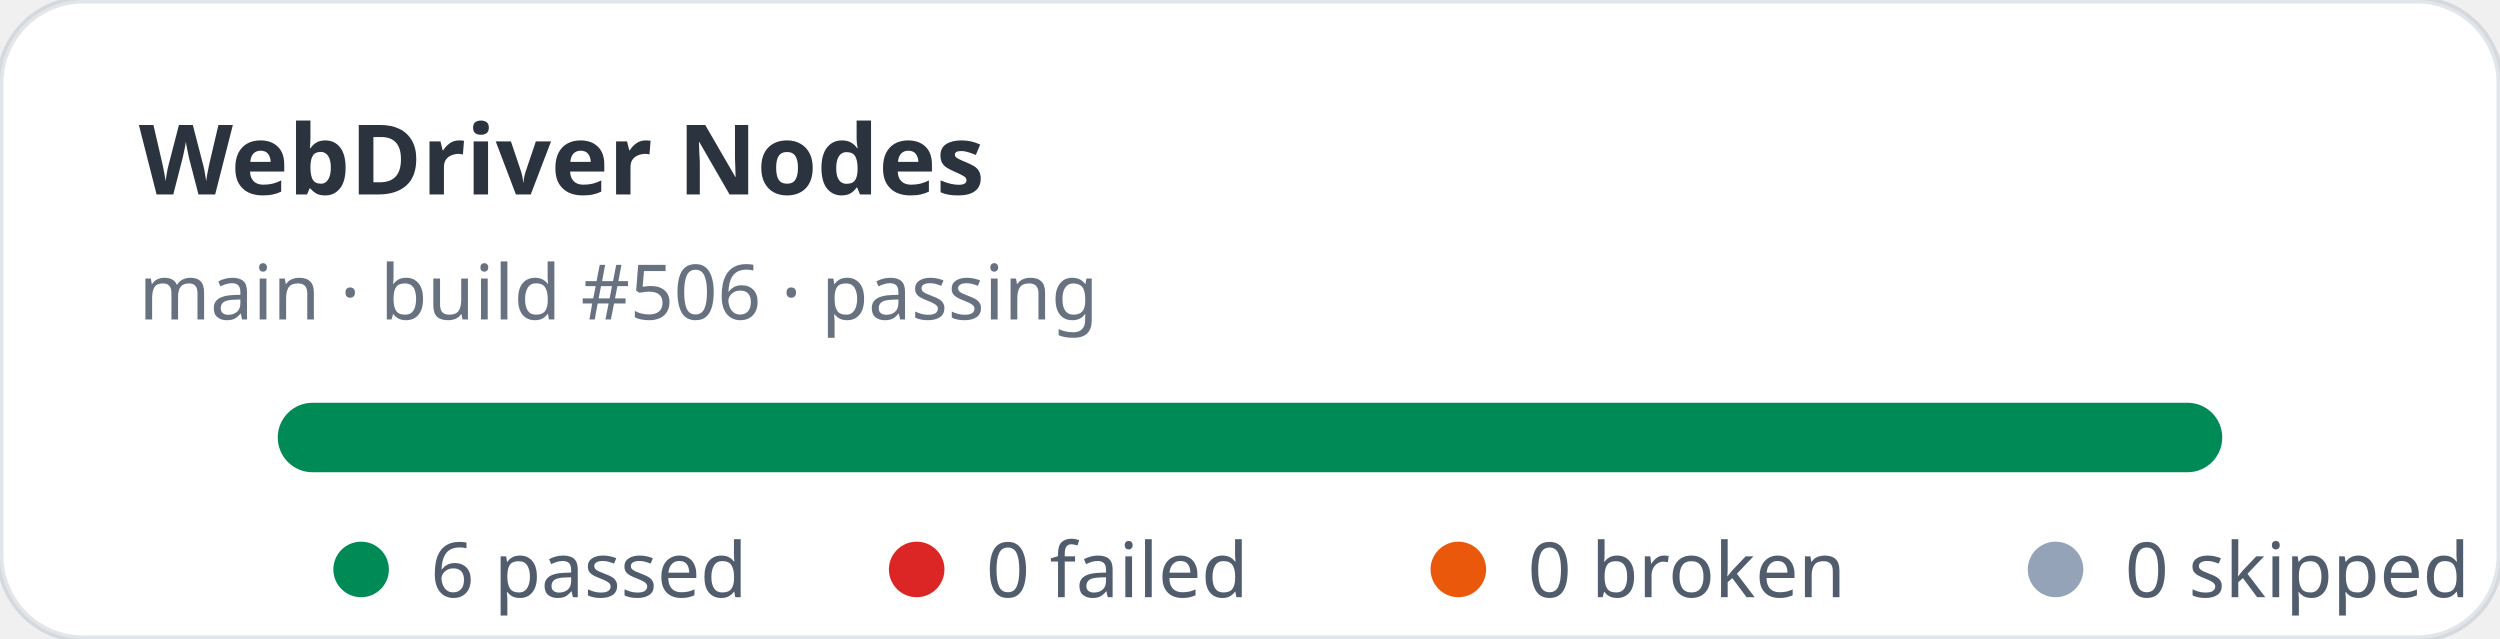
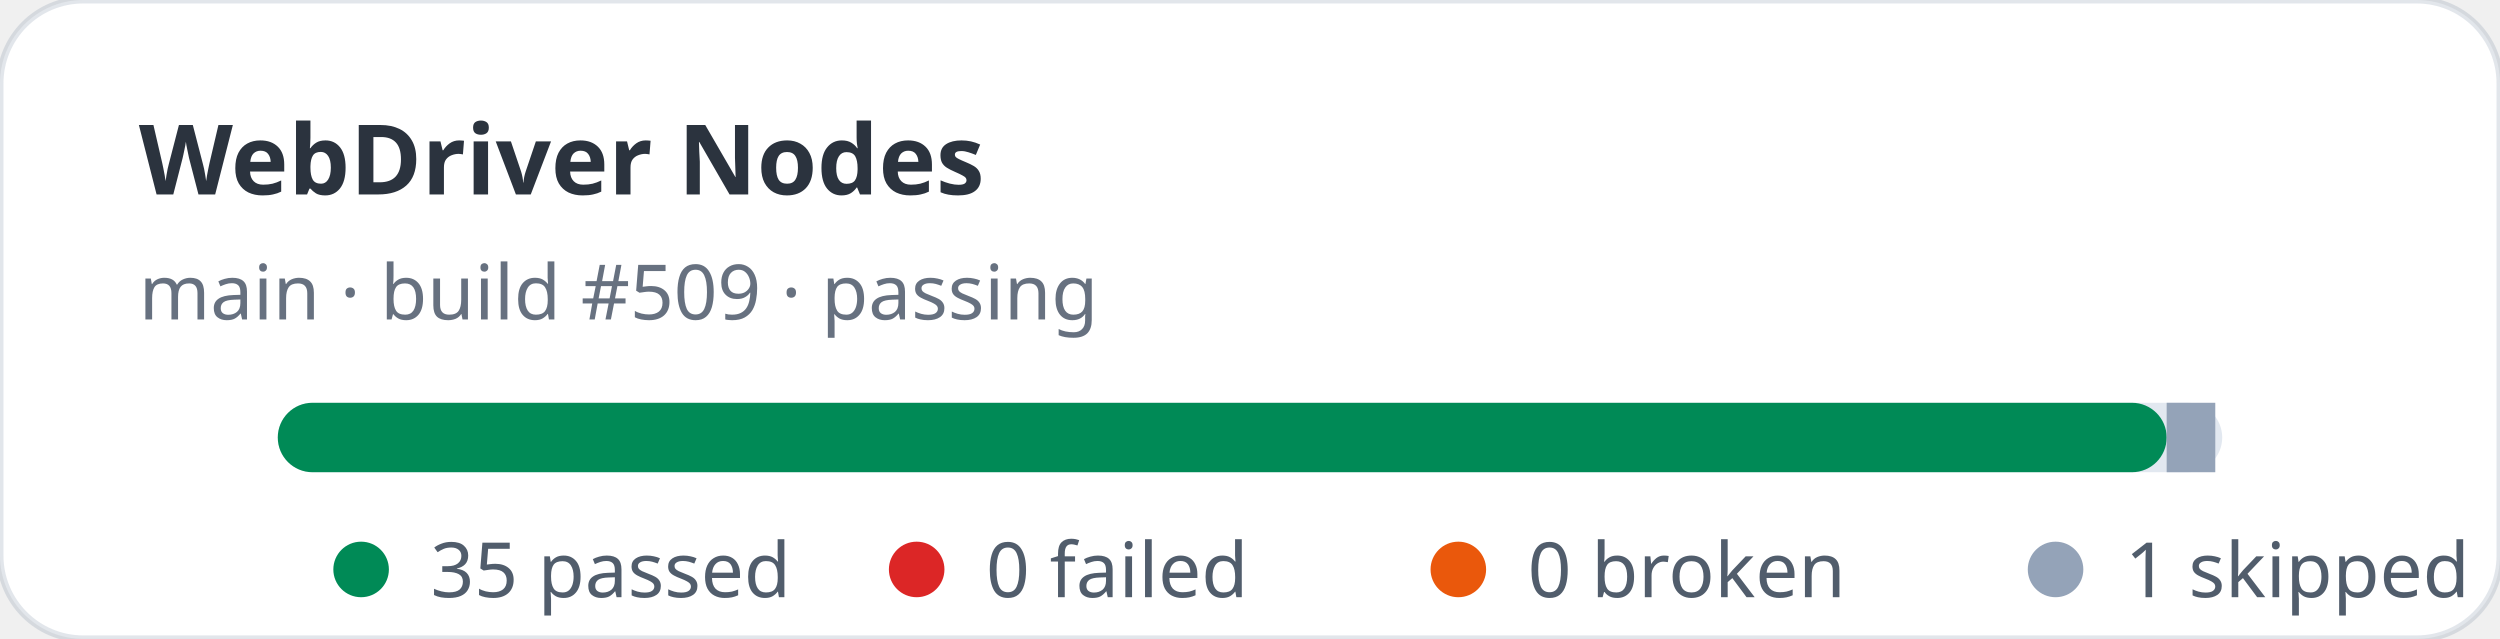
- <svg xmlns="http://www.w3.org/2000/svg" width="360" height="92" viewBox="0 0 360 92" role="img" aria-label="WebDriver Nodes stats: 6 passed, 0 failed">
+ <svg xmlns="http://www.w3.org/2000/svg" width="360" height="92" viewBox="0 0 360 92" role="img" aria-label="WebDriver Nodes stats: 35 passed, 0 failed">
  <rect width="360" height="92" rx="12" fill="#ffffff" stroke="rgba(11,48,86,0.12)" />
  <text x="20" y="28" fill="rgba(1,10,24,0.83)" font-family="ui-sans-serif,system-ui,sans-serif" font-size="14" font-weight="700">WebDriver Nodes</text>
-   <text x="20" y="46" fill="rgba(2,19,44,0.6)" font-family="ui-sans-serif,system-ui,sans-serif" font-size="11">main · build #506 · passing</text>
+   <text x="20" y="46" fill="rgba(2,19,44,0.6)" font-family="ui-sans-serif,system-ui,sans-serif" font-size="11">main · build #509 · passing</text>
  <rect x="40" y="58" width="280" height="10" rx="5" fill="#e2e8f0" />
-   <rect x="40" y="58" width="280" height="10" rx="5" fill="#008a56" />
+   <rect x="40" y="58" width="272" height="10" rx="5" fill="#008a56" />
+   <rect x="312" y="58" width="7" height="10" fill="#94a3b8" />
  <g font-family="ui-sans-serif,system-ui,sans-serif" font-size="11" fill="rgba(1,18,40,0.68)">
    <circle cx="52" cy="82" r="4" fill="#008a56" />
-     <text x="62" y="86">6 passed</text>
+     <text x="62" y="86">35 passed</text>
    <circle cx="132" cy="82" r="4" fill="#dc2626" />
    <text x="142" y="86">0 failed</text>
    <circle cx="210" cy="82" r="4" fill="#ea580c" />
    <text x="220" y="86">0 broken</text>
    <circle cx="296" cy="82" r="4" fill="#94a3b8" />
-     <text x="306" y="86">0 skipped</text>
+     <text x="306" y="86">1 skipped</text>
  </g>
</svg>
